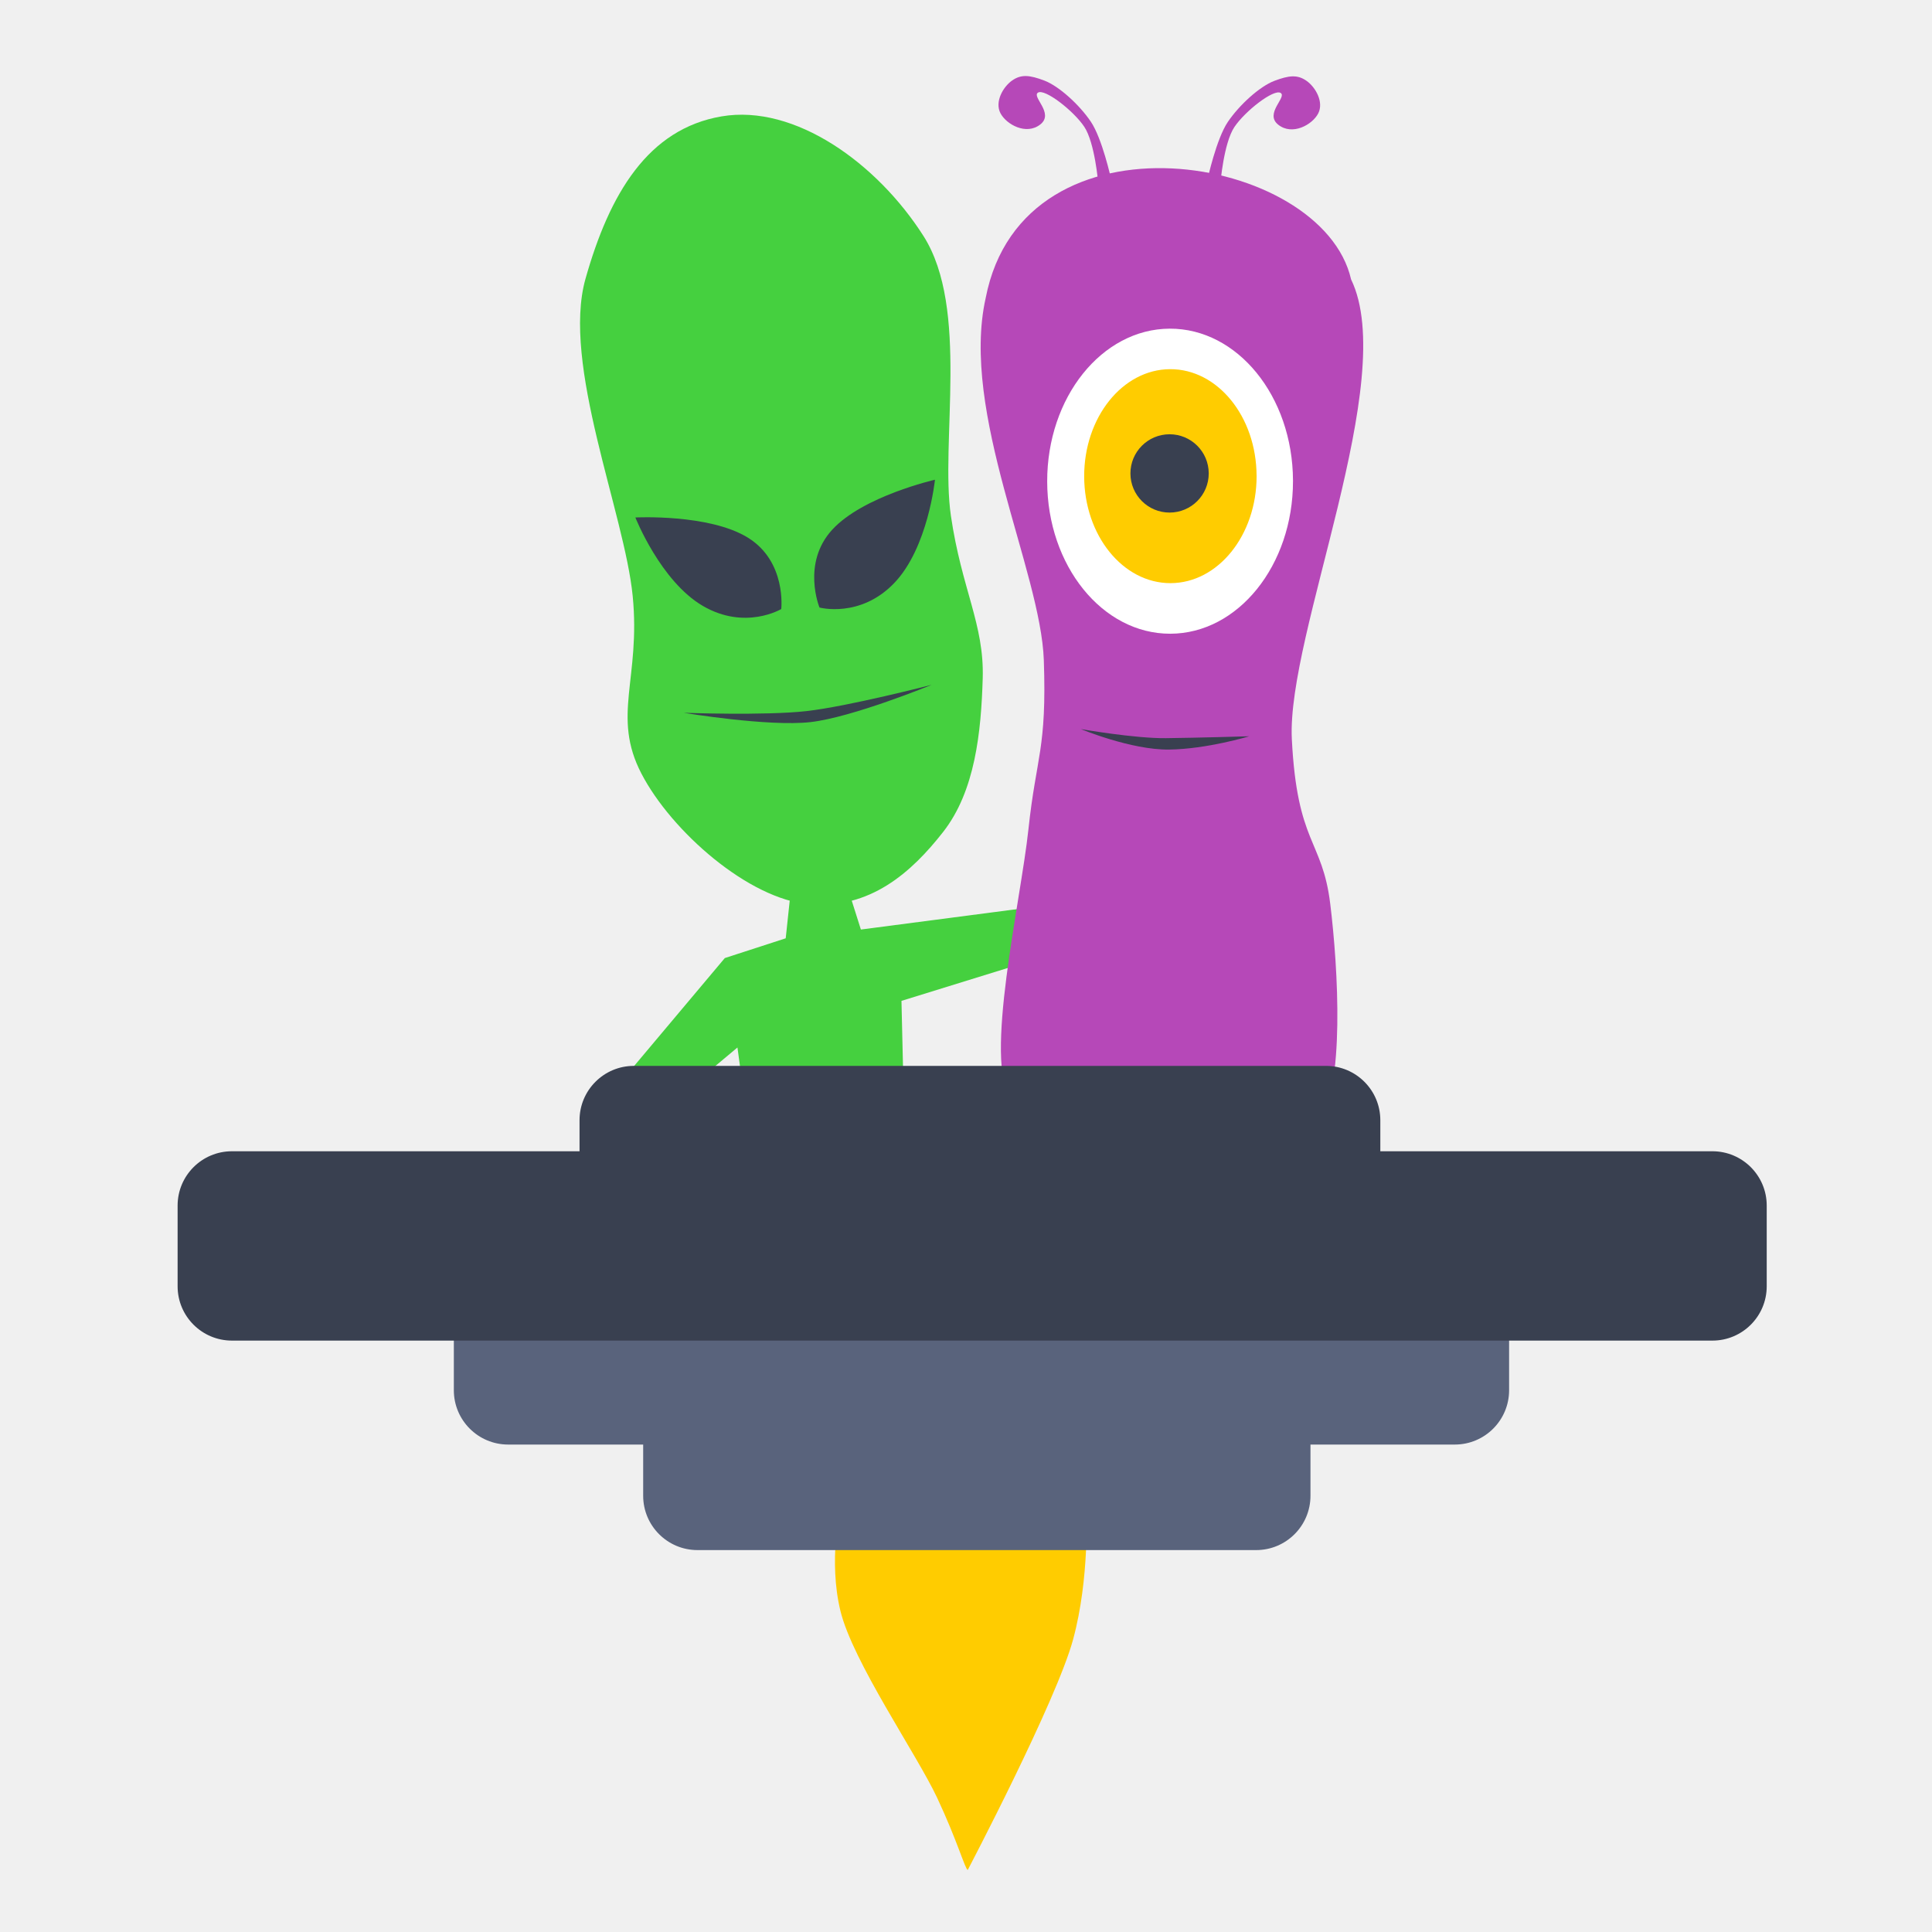
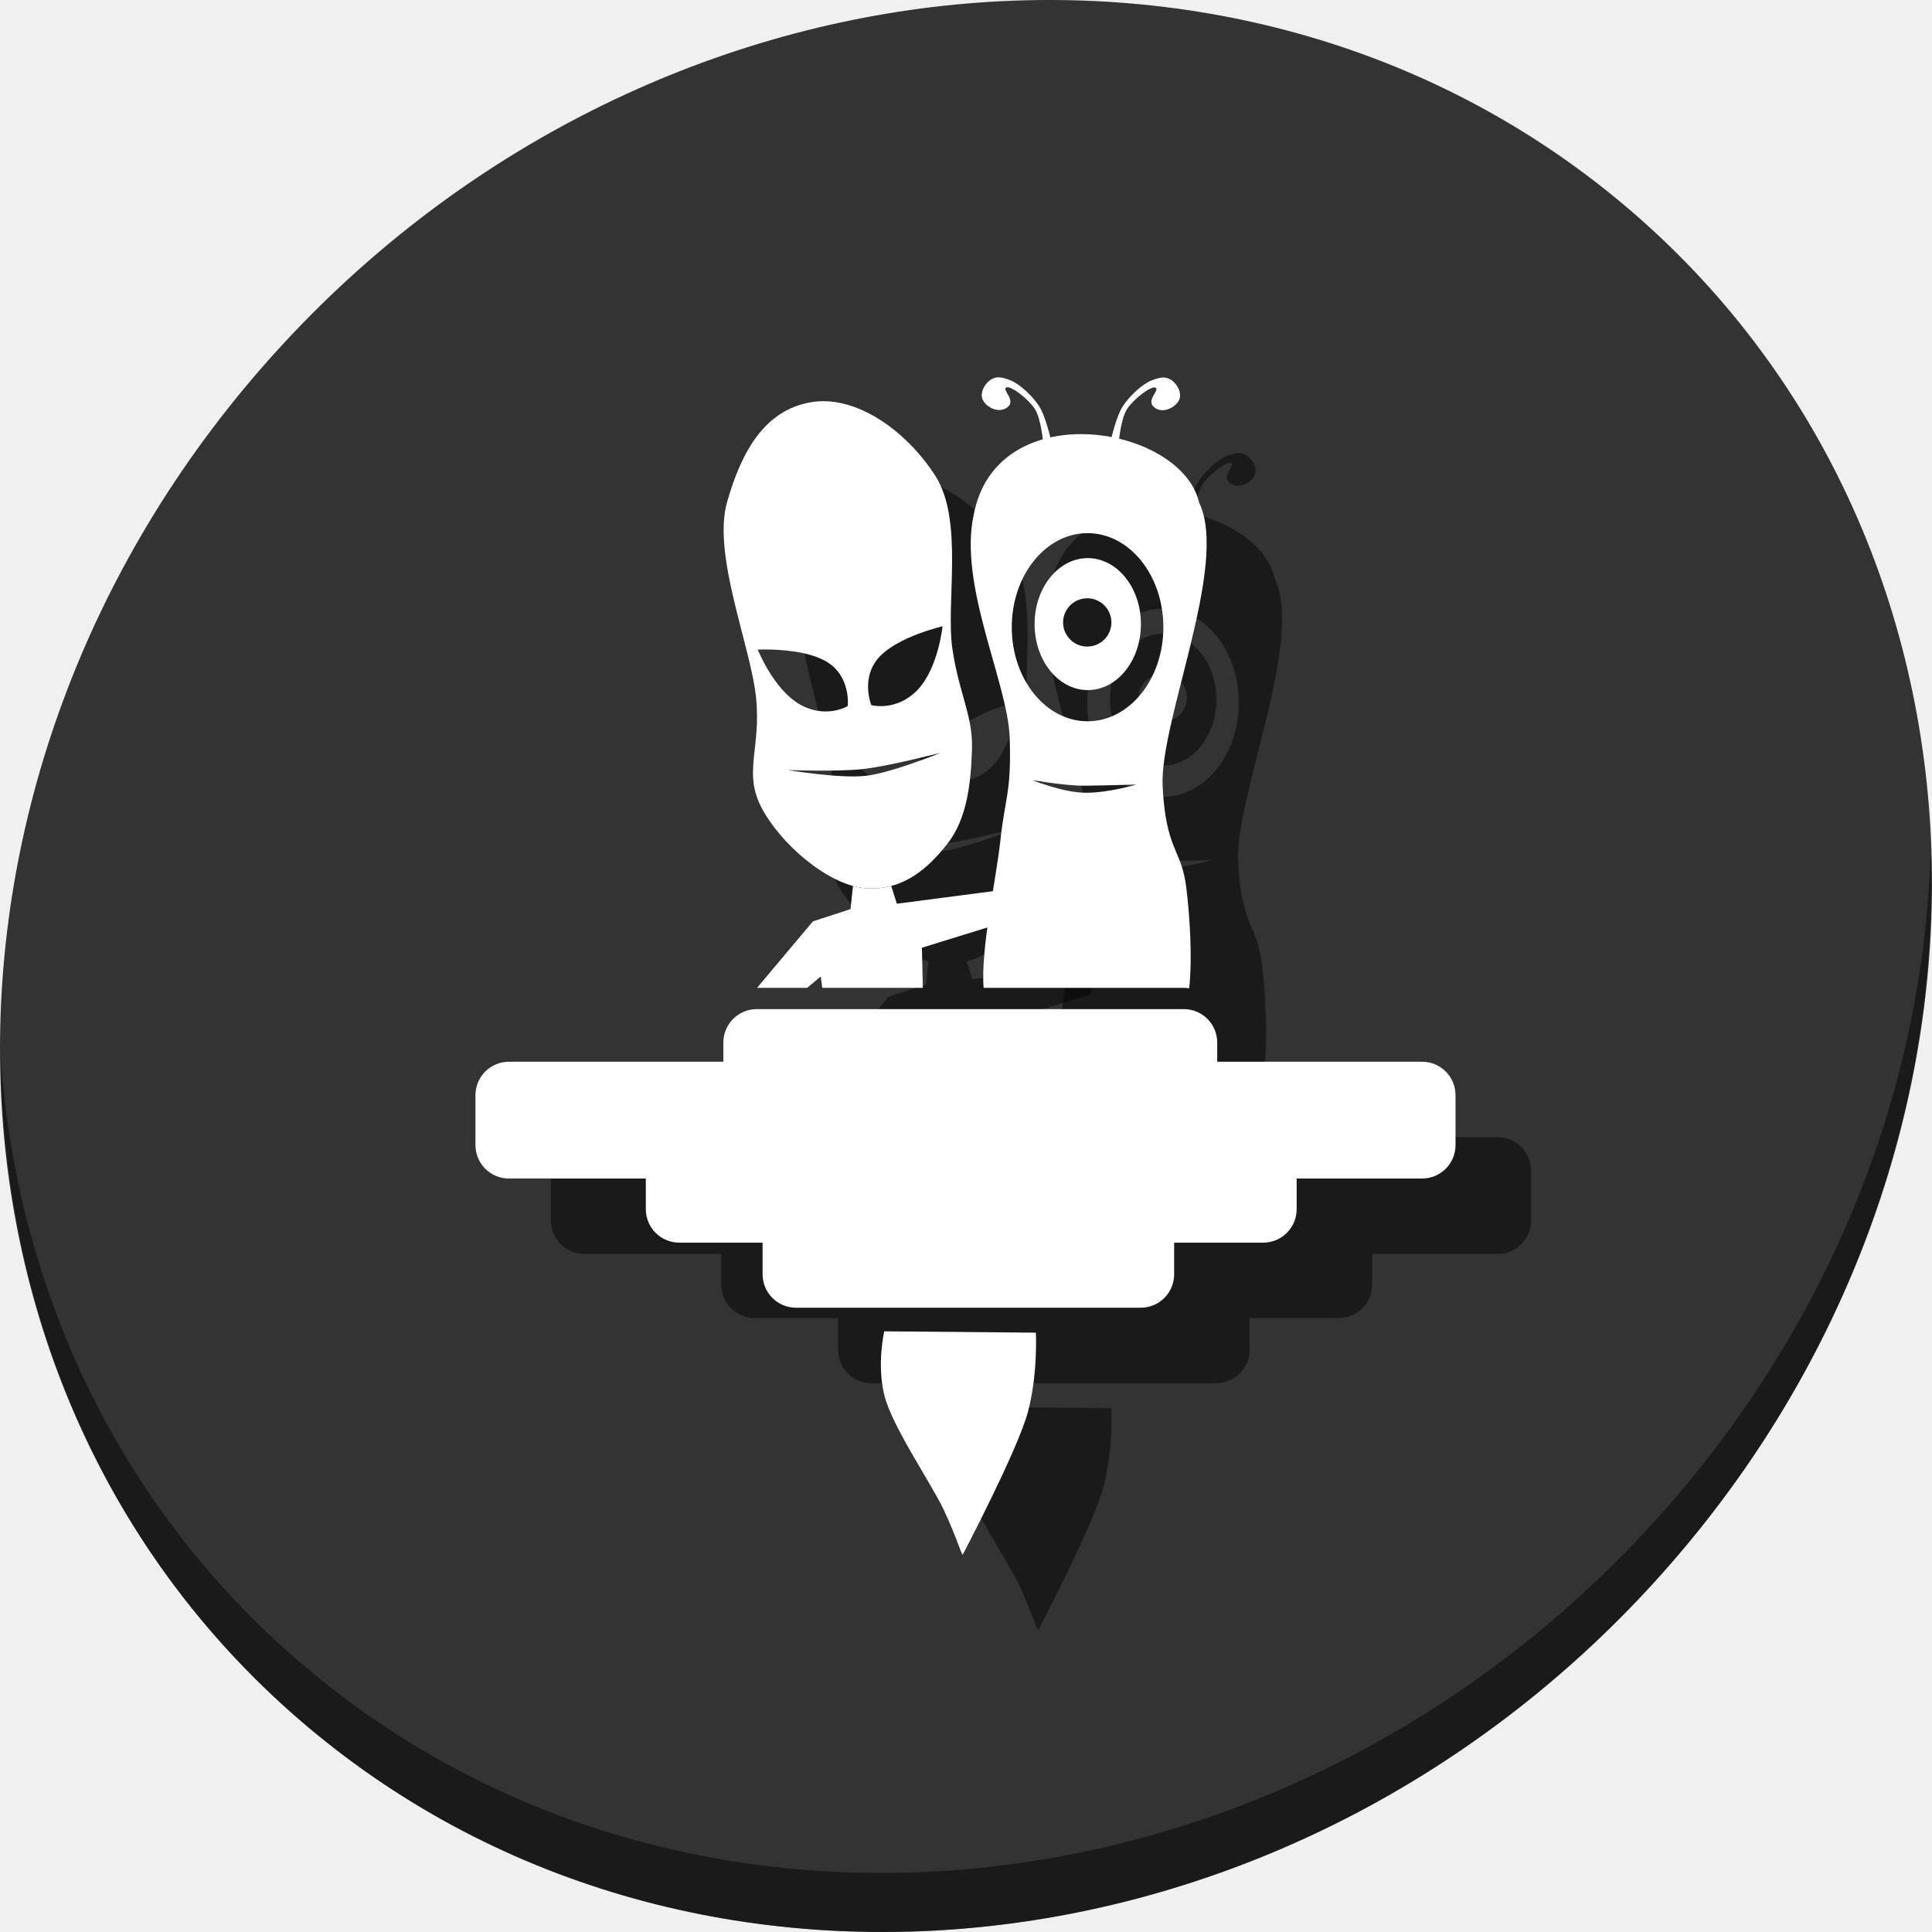
- <svg xmlns="http://www.w3.org/2000/svg" version="1.1" id="Layer_1" x="0px" y="0px" viewBox="0 0 500 500" xml:space="preserve" width="100%" height="100%">
+ <svg xmlns="http://www.w3.org/2000/svg" version="1.1" id="Layer_1" x="0px" y="0px" viewBox="0 0 512 512" xml:space="preserve" width="512" height="512">
  <defs id="defs55" />
-   <g id="g23" transform="translate(0,39.767)" />
-   <g id="g25" transform="translate(0,39.767)" />
-   <g id="g27" transform="translate(0,39.767)" />
-   <g id="g29" transform="translate(0,39.767)" />
-   <g id="g31" transform="translate(0,39.767)" />
-   <g id="g33" transform="translate(0,39.767)" />
-   <g id="g35" transform="translate(0,39.767)" />
-   <g id="g37" transform="translate(0,39.767)" />
-   <g id="g39" transform="translate(0,39.767)" />
-   <g id="g41" transform="translate(0,39.767)" />
-   <g id="g43" transform="translate(0,39.767)" />
-   <g id="g45" transform="translate(0,39.767)" />
-   <g id="g47" transform="translate(0,39.767)" />
-   <g id="g49" transform="translate(0,39.767)" />
-   <g id="g51" transform="translate(0,39.767)" />
-   <g id="g4313" transform="matrix(6.754922,0,0,6.754922,3752.236,-1803.565)">
-     <path id="path4222" d="m -523.282,324.769 c 0,0 -0.473,2.009 0,3.952 0.473,1.943 2.915,5.479 3.7,7.147 0.784,1.669 1.075,2.746 1.177,2.775 0,0 3.394,-6.465 4.036,-8.829 0.642,-2.364 0.505,-4.961 0.505,-4.961 z" style="fill:#ffcc00;fill-opacity:1;fill-rule:evenodd;stroke:none;stroke-width:1px;stroke-linecap:butt;stroke-linejoin:miter;stroke-opacity:1" />
-     <rect ry="2.081" y="319.134" x="-530.84" height="7.254" width="25.566" id="rect4175-3-6" style="fill:#59637c;fill-opacity:1;stroke:none;stroke-width:50;stroke-miterlimit:4;stroke-dasharray:none;stroke-opacity:1" />
-     <rect ry="2.081" y="315.091" x="-538.094" height="7.254" width="40.43" id="rect4175-3" style="fill:#59637c;fill-opacity:1;stroke:none;stroke-width:50;stroke-miterlimit:4;stroke-dasharray:none;stroke-opacity:1" />
-     <path id="path4224" d="m -526.997,308.835 -0.231,-1.703 -1.808,1.514 -2.775,-0.063 4.099,-4.877 2.333,-0.757 0.273,-2.565 1.808,-0.294 0.799,2.523 7.399,-0.967 0,1.892 -5.844,1.808 0.084,3.616 z" style="fill:#45d03f;fill-opacity:1;fill-rule:evenodd;stroke:none;stroke-width:1px;stroke-linecap:butt;stroke-linejoin:miter;stroke-opacity:1" />
-     <path id="path4247" d="m -516.752,309.11 c -1.055,-1.463 0.374,-7.538 0.673,-10.342 0.298,-2.804 0.706,-3.051 0.589,-6.474 -0.117,-3.423 -3.209,-9.49 -2.228,-13.874 1.442,-7.466 12.9,-5.542 14,-0.715 1.86,3.83 -2.474,13.581 -2.27,17.616 0.204,4.034 1.168,3.83 1.471,6.306 0.304,2.476 0.572,7.076 -0.462,8.408 -2.819,1.463 -9.958,1.353 -11.772,-0.925 z" style="fill:#b648b8;fill-opacity:1;fill-rule:evenodd;stroke:none;stroke-width:1px;stroke-linecap:butt;stroke-linejoin:miter;stroke-opacity:1" />
-     <rect ry="2.081" y="307.837" x="-533.278" height="7.254" width="30.68" id="rect4175-3-6-7" style="fill:#394050;fill-opacity:1;stroke:none;stroke-width:50;stroke-miterlimit:4;stroke-dasharray:none;stroke-opacity:1" />
-     <rect ry="2.081" y="311.108" x="-548.677" height="7.254" width="60.883" id="rect4175" style="fill:#394050;fill-opacity:1;stroke:none;stroke-width:50;stroke-miterlimit:4;stroke-dasharray:none;stroke-opacity:1" />
-     <path id="path4226" d="m -524.474,301.646 c 2.322,0.192 3.907,-1.211 5.129,-2.775 1.222,-1.564 1.453,-3.817 1.514,-5.886 0.06,-2.069 -0.805,-3.4 -1.219,-6.222 -0.414,-2.822 0.718,-7.942 -1.051,-10.721 -1.769,-2.779 -4.925,-5.063 -7.736,-4.583 -2.811,0.48 -4.29,2.95 -5.213,6.222 -0.923,3.273 1.495,8.982 1.808,12.15 0.313,3.168 -0.815,4.598 0.336,6.811 1.151,2.213 4.11,4.811 6.432,5.003 z" style="fill:#45d03f;fill-opacity:1;fill-rule:evenodd;stroke:none;stroke-width:1px;stroke-linecap:butt;stroke-linejoin:miter;stroke-opacity:1" />
-     <path id="path4228" d="m -531.139,286.826 c 0,0 0.964,2.443 2.586,3.389 1.623,0.946 3.003,0.119 3.003,0.119 0,0 0.209,-1.816 -1.278,-2.735 -1.487,-0.919 -4.311,-0.773 -4.311,-0.773 z" style="fill:#394050;fill-opacity:1;fill-rule:evenodd;stroke:none;stroke-width:1px;stroke-linecap:butt;stroke-linejoin:miter;stroke-opacity:1" />
-     <path id="path4228-5" d="m -519.661,285.38 c 0,0 -0.263,2.613 -1.567,3.965 -1.304,1.352 -2.857,0.931 -2.857,0.931 0,0 -0.694,-1.691 0.486,-2.98 1.181,-1.289 3.938,-1.916 3.938,-1.916 z" style="fill:#394050;fill-opacity:1;fill-rule:evenodd;stroke:none;stroke-width:1px;stroke-linecap:butt;stroke-linejoin:miter;stroke-opacity:1" />
-     <path id="path4245" d="m -529.288,294.309 c 0,0 3.245,0.539 4.856,0.357 1.611,-0.182 4.646,-1.429 4.646,-1.429 0,0 -3.222,0.833 -4.814,1.009 -1.591,0.176 -4.688,0.063 -4.688,0.063 z" style="fill:#394050;fill-opacity:1;fill-rule:evenodd;stroke:none;stroke-width:1px;stroke-linecap:butt;stroke-linejoin:miter;stroke-opacity:1" />
-     <path id="path4249" d="m -513.407,274.01 c 0,0 -0.126,-1.543 -0.535,-2.155 -0.409,-0.613 -1.507,-1.464 -1.769,-1.308 -0.262,0.156 0.631,0.789 0.089,1.219 -0.541,0.43 -1.308,8.2e-4 -1.531,-0.431 -0.223,-0.432 0.097,-1.003 0.446,-1.249 0.349,-0.246 0.67,-0.213 1.234,0 0.563,0.213 1.346,0.927 1.784,1.576 0.438,0.649 0.773,2.185 0.773,2.185 z" style="fill:#b648b8;fill-opacity:1;fill-rule:evenodd;stroke:none;stroke-width:1px;stroke-linecap:butt;stroke-linejoin:miter;stroke-opacity:1" />
-     <path id="path4249-3" d="m -508.724,274.022 c 0,0 0.126,-1.543 0.535,-2.155 0.409,-0.613 1.507,-1.464 1.769,-1.308 0.262,0.156 -0.631,0.789 -0.089,1.219 0.541,0.43 1.308,8.2e-4 1.531,-0.431 0.223,-0.432 -0.097,-1.003 -0.446,-1.249 -0.349,-0.246 -0.67,-0.213 -1.234,0 -0.563,0.213 -1.346,0.927 -1.784,1.576 -0.438,0.649 -0.773,2.185 -0.773,2.185 z" style="fill:#b648b8;fill-opacity:1;fill-rule:evenodd;stroke:none;stroke-width:1px;stroke-linecap:butt;stroke-linejoin:miter;stroke-opacity:1" />
-     <path d="m -505.944,285.436 a 4.709,5.844 0 0 1 -4.703,5.844 4.709,5.844 0 0 1 -4.714,-5.83 4.709,5.844 0 0 1 4.692,-5.858 4.709,5.844 0 0 1 4.725,5.816" id="path4266" style="fill:#ffffff;fill-opacity:1;stroke:none;stroke-width:50;stroke-miterlimit:4;stroke-dasharray:none;stroke-opacity:1" />
-     <path d="m -507.338,285.243 a 3.303,4.099 0 0 1 -3.299,4.099 3.303,4.099 0 0 1 -3.307,-4.089 3.303,4.099 0 0 1 3.291,-4.109 3.303,4.099 0 0 1 3.314,4.08" id="path4266-5" style="fill:#ffcc00;fill-opacity:1;stroke:none;stroke-width:50;stroke-miterlimit:4;stroke-dasharray:none;stroke-opacity:1" />
-     <path d="m -509.172,285.138 a 1.5,1.5 0 0 1 -1.498,1.5 1.5,1.5 0 0 1 -1.502,-1.496 1.5,1.5 0 0 1 1.495,-1.504 1.5,1.5 0 0 1 1.505,1.493" id="path4266-5-6" style="fill:#394050;fill-opacity:1;stroke:none;stroke-width:50;stroke-miterlimit:4;stroke-dasharray:none;stroke-opacity:1" />
-     <path id="path4245-2" d="m -514.07,294.933 c 0,0 1.921,0.802 3.375,0.785 1.453,-0.017 3.076,-0.509 3.076,-0.509 0,0 -1.993,0.059 -3.195,0.072 -1.202,0.013 -3.256,-0.348 -3.256,-0.348 z" style="fill:#394050;fill-opacity:1;fill-rule:evenodd;stroke:none;stroke-width:1px;stroke-linecap:butt;stroke-linejoin:miter;stroke-opacity:1" />
+   <g id="g23" transform="translate(0,550.767)" />
+   <g id="g25" transform="translate(0,550.767)" />
+   <g id="g27" transform="translate(0,550.767)" />
+   <g id="g29" transform="translate(0,550.767)" />
+   <g id="g31" transform="translate(0,550.767)" />
+   <g id="g33" transform="translate(0,550.767)" />
+   <g id="g35" transform="translate(0,550.767)" />
+   <g id="g37" transform="translate(0,550.767)" />
+   <g id="g39" transform="translate(0,550.767)" />
+   <g id="g41" transform="translate(0,550.767)" />
+   <g id="g43" transform="translate(0,550.767)" />
+   <g id="g45" transform="translate(0,550.767)" />
+   <g id="g47" transform="translate(0,550.767)" />
+   <g id="g49" transform="translate(0,550.767)" />
+   <g id="g51" transform="translate(0,550.767)" />
+   <g transform="translate(1.8019328e-8,-2.5757707e-6)" id="g945">
+     <path style="fill:#333333;fill-opacity:1;stroke-width:11.11" d="M 432.913,56.474 C 535.106,145.049 538.74,306.174 441.03,416.373 343.32,526.572 181.28,544.101 79.087,455.526 -23.106,366.951 -26.74,205.826 70.97,95.627 168.68,-14.572 330.72,-32.101 432.913,56.474 Z" id="path27" />
+     <path style="opacity:1;fill:#000000;fill-opacity:0.49;stroke-width:11.11" d="M 511.636,224.904 C 510.084,286.215 486.474,349.058 440.669,400.718 342.959,510.917 180.919,528.446 78.726,439.871 30.827,398.356 4.497,340.923 0.194,280.229 0.799,346.585 27.117,410.482 79.079,455.519 181.272,544.094 343.32,526.556 441.022,416.366 490.727,360.308 514.027,291.075 511.636,224.904 Z" id="path51" />
+     <g style="fill:#000000;fill-opacity:0.49" id="g118" transform="matrix(0.9397591,0,0,0.9397591,35.10843,26.02408)">
+       <path id="path102" d="m 233.284,369.019 c 0,0 -2.148,9.119 0,17.94 2.148,8.821 13.234,24.871 16.795,32.445 3.561,7.574 4.88,12.464 5.344,12.596 0,0 15.409,-29.35 18.322,-40.079 2.912,-10.729 2.29,-22.521 2.29,-22.521 z" style="fill:#000000;fill-opacity:0.49;fill-rule:evenodd;stroke:none;stroke-width:4.54px;stroke-linecap:butt;stroke-linejoin:miter;stroke-opacity:1" />
+       <path id="path104" d="m 197.352,278.158 c -5.233,0 -9.445,4.212 -9.445,9.445 v 5.398 h -60.459 c -5.233,0 -9.447,4.214 -9.447,9.447 v 14.035 c 0,5.233 4.214,9.447 9.447,9.447 h 38.596 v 8.637 c 0,5.233 4.214,9.447 9.447,9.447 h 23.48 v 8.906 c 0,5.233 4.214,9.447 9.447,9.447 h 97.166 c 5.233,0 9.447,-4.214 9.447,-9.447 v -8.906 h 25.102 c 5.233,0 9.445,-4.214 9.445,-9.447 v -8.637 h 35.359 c 5.233,0 9.445,-4.214 9.445,-9.447 v -14.035 c 0,-5.233 -4.212,-9.447 -9.445,-9.447 h -57.76 v -5.398 c 0,-5.233 -4.214,-9.445 -9.447,-9.445 z" style="fill:#000000;fill-opacity:0.49;stroke:none;stroke-width:226.978;stroke-miterlimit:4;stroke-dasharray:none;stroke-opacity:1" />
+       <path id="path106" d="m 224.463,243.422 -0.697,6.545 -10.592,3.436 -15.766,18.756 h 14.137 l 3.824,-3.201 0.434,3.201 h 28.361 l -0.264,-11.312 26.529,-8.207 v -8.588 l -33.59,4.389 -1.588,-5.014 c -2.266,0.601 -4.716,0.846 -7.383,0.625 -1.108,-0.092 -2.248,-0.311 -3.406,-0.629 z" style="fill:#000000;fill-opacity:0.49;fill-rule:evenodd;stroke:none;stroke-width:4.54px;stroke-linecap:butt;stroke-linejoin:miter;stroke-opacity:1" />
+       <path id="path108" d="m 288.186,116.016 c -13.523,0.188 -26.582,6.71 -29.65,22.596 -4.452,19.902 9.582,47.441 10.115,62.982 0.533,15.541 -1.317,16.661 -2.672,29.391 -1.098,10.322 -5.573,30.405 -4.672,41.174 h 56.424 c 0.524,0 1.035,0.053 1.535,0.135 0.973,-8.839 0.126,-20.762 -0.803,-28.33 -1.379,-11.241 -5.753,-10.315 -6.68,-28.629 -0.926,-18.314 18.748,-62.579 10.305,-79.967 -2.653,-11.642 -18.576,-19.565 -33.902,-19.352 z m 2.355,27.92 a 21.375,26.528 0 0 1 21.449,26.404 v 0.123 a 21.375,26.528 0 0 1 -21.35,26.529 21.375,26.528 0 0 1 -21.4,-26.467 21.375,26.528 0 0 1 21.301,-26.59 z m -15.441,69.643 c 0,0 9.324,1.641 14.779,1.58 5.455,-0.06 14.504,-0.328 14.504,-0.328 0,0 -7.367,2.235 -13.965,2.312 -6.598,0.077 -15.318,-3.564 -15.318,-3.564 z" style="fill:#000000;fill-opacity:0.49;fill-rule:evenodd;stroke:none;stroke-width:4.54px;stroke-linecap:butt;stroke-linejoin:miter;stroke-opacity:1" />
+       <path id="path110" d="m 216.225,106.727 c -1.217,-0.008 -2.427,0.086 -3.623,0.291 -12.759,2.181 -19.477,13.39 -23.666,28.246 -4.189,14.856 6.785,40.773 8.207,55.156 1.422,14.383 -3.7,20.871 1.525,30.918 5.225,10.047 18.66,21.84 29.201,22.713 10.542,0.872 17.735,-5.498 23.283,-12.598 5.548,-7.1 6.598,-17.327 6.871,-26.719 0.273,-9.391 -3.657,-15.436 -5.535,-28.246 -1.879,-12.81 3.258,-36.052 -4.771,-48.666 -7.277,-11.431 -19.725,-21.022 -31.492,-21.096 z m 33.494,63.482 c 0,0 -1.192,11.862 -7.113,17.998 -5.921,6.136 -12.971,4.227 -12.971,4.227 0,0 -3.152,-7.676 2.209,-13.527 5.361,-5.852 17.875,-8.697 17.875,-8.697 z m -49.994,6.529 c 3.922,0.009 12.399,0.417 17.461,3.547 6.75,4.173 5.803,12.416 5.803,12.416 0,0 -6.264,3.756 -13.631,-0.539 -7.366,-4.295 -11.74,-15.385 -11.74,-15.385 0,0 0.8,-0.042 2.107,-0.039 z m 49.424,29.141 c 0,0 -13.773,5.664 -21.088,6.49 -7.315,0.827 -22.045,-1.623 -22.045,-1.623 10e-6,0 14.057,0.513 21.281,-0.285 7.224,-0.798 21.852,-4.582 21.852,-4.582 z" style="fill:#000000;fill-opacity:0.49;fill-rule:evenodd;stroke:none;stroke-width:4.54px;stroke-linecap:butt;stroke-linejoin:miter;stroke-opacity:1" />
+       <path id="path112" d="m 278.112,118.596 c 0,0 -0.572,-7.002 -2.429,-9.784 -1.857,-2.782 -6.842,-6.647 -8.03,-5.938 -1.188,0.71 2.863,3.58 0.405,5.533 -2.458,1.953 -5.938,0.004 -6.95,-1.957 -1.012,-1.961 0.441,-4.552 2.024,-5.668 1.583,-1.116 3.043,-0.968 5.601,0 2.557,0.968 6.109,4.206 8.097,7.152 1.988,2.946 3.509,9.919 3.509,9.919 z" style="fill:#000000;fill-opacity:0.49;fill-rule:evenodd;stroke:none;stroke-width:4.54px;stroke-linecap:butt;stroke-linejoin:miter;stroke-opacity:1" />
+       <path id="path114" d="m 299.368,118.65 c 0,0 0.572,-7.002 2.429,-9.784 1.857,-2.782 6.842,-6.647 8.03,-5.938 1.188,0.71 -2.863,3.58 -0.405,5.533 2.458,1.953 5.938,0.004 6.95,-1.957 1.012,-1.961 -0.441,-4.552 -2.024,-5.668 -1.583,-1.116 -3.043,-0.968 -5.601,0 -2.557,0.968 -6.109,4.206 -8.097,7.152 -1.988,2.946 -3.509,9.919 -3.509,9.919 z" style="fill:#000000;fill-opacity:0.49;fill-rule:evenodd;stroke:none;stroke-width:4.54px;stroke-linecap:butt;stroke-linejoin:miter;stroke-opacity:1" />
+       <path id="path116" d="m 290.615,150.979 a 14.994,18.608 0 0 0 -14.941,18.652 14.994,18.608 0 0 0 15.012,18.564 14.994,18.608 0 0 0 14.977,-18.607 V 169.5 A 14.994,18.608 0 0 0 290.615,150.979 Z M 290.5,162.305 a 6.809,6.809 0 0 1 6.834,6.777 v 0.031 a 6.809,6.809 0 0 1 -6.801,6.811 6.809,6.809 0 0 1 -6.818,-6.795 6.809,6.809 0 0 1 6.785,-6.824 z" style="fill:#000000;fill-opacity:0.49;stroke:none;stroke-width:226.978;stroke-miterlimit:4;stroke-dasharray:none;stroke-opacity:1" />
+     </g>
+     <g transform="matrix(0.9397591,0,0,0.9397591,15.10843,6.024081)" id="g100">
+       <path style="fill:#ffffff;fill-opacity:1;fill-rule:evenodd;stroke:none;stroke-width:4.54px;stroke-linecap:butt;stroke-linejoin:miter;stroke-opacity:1" d="m 233.284,369.019 c 0,0 -2.148,9.119 0,17.94 2.148,8.821 13.234,24.871 16.795,32.445 3.561,7.574 4.88,12.464 5.344,12.596 0,0 15.409,-29.35 18.322,-40.079 2.912,-10.729 2.29,-22.521 2.29,-22.521 z" id="path4222" />
+       <path style="fill:#ffffff;fill-opacity:1;stroke:none;stroke-width:226.978;stroke-miterlimit:4;stroke-dasharray:none;stroke-opacity:1" d="m 197.352,278.158 c -5.233,0 -9.445,4.212 -9.445,9.445 v 5.398 h -60.459 c -5.233,0 -9.447,4.214 -9.447,9.447 v 14.035 c 0,5.233 4.214,9.447 9.447,9.447 h 38.596 v 8.637 c 0,5.233 4.214,9.447 9.447,9.447 h 23.48 v 8.906 c 0,5.233 4.214,9.447 9.447,9.447 h 97.166 c 5.233,0 9.447,-4.214 9.447,-9.447 v -8.906 h 25.102 c 5.233,0 9.445,-4.214 9.445,-9.447 v -8.637 h 35.359 c 5.233,0 9.445,-4.214 9.445,-9.447 v -14.035 c 0,-5.233 -4.212,-9.447 -9.445,-9.447 h -57.76 v -5.398 c 0,-5.233 -4.214,-9.445 -9.447,-9.445 z" id="rect4175-3-6" />
+       <path style="fill:#ffffff;fill-opacity:1;fill-rule:evenodd;stroke:none;stroke-width:4.54px;stroke-linecap:butt;stroke-linejoin:miter;stroke-opacity:1" d="m 224.463,243.422 -0.697,6.545 -10.592,3.436 -15.766,18.756 h 14.137 l 3.824,-3.201 0.434,3.201 h 28.361 l -0.264,-11.312 26.529,-8.207 v -8.588 l -33.59,4.389 -1.588,-5.014 c -2.266,0.601 -4.716,0.846 -7.383,0.625 -1.108,-0.092 -2.248,-0.311 -3.406,-0.629 z" id="path4224" />
+       <path style="fill:#ffffff;fill-opacity:1;fill-rule:evenodd;stroke:none;stroke-width:4.54px;stroke-linecap:butt;stroke-linejoin:miter;stroke-opacity:1" d="m 288.186,116.016 c -13.523,0.188 -26.582,6.71 -29.65,22.596 -4.452,19.902 9.582,47.441 10.115,62.982 0.533,15.541 -1.317,16.661 -2.672,29.391 -1.098,10.322 -5.573,30.405 -4.672,41.174 h 56.424 c 0.524,0 1.035,0.053 1.535,0.135 0.973,-8.839 0.126,-20.762 -0.803,-28.33 -1.379,-11.241 -5.753,-10.315 -6.68,-28.629 -0.926,-18.314 18.748,-62.579 10.305,-79.967 -2.653,-11.642 -18.576,-19.565 -33.902,-19.352 z m 2.355,27.92 a 21.375,26.528 0 0 1 21.449,26.404 v 0.123 a 21.375,26.528 0 0 1 -21.35,26.529 21.375,26.528 0 0 1 -21.4,-26.467 21.375,26.528 0 0 1 21.301,-26.59 z m -15.441,69.643 c 0,0 9.324,1.641 14.779,1.58 5.455,-0.06 14.504,-0.328 14.504,-0.328 0,0 -7.367,2.235 -13.965,2.312 -6.598,0.077 -15.318,-3.564 -15.318,-3.564 z" id="path4247" />
+       <path style="fill:#ffffff;fill-opacity:1;fill-rule:evenodd;stroke:none;stroke-width:4.54px;stroke-linecap:butt;stroke-linejoin:miter;stroke-opacity:1" d="m 216.225,106.727 c -1.217,-0.008 -2.427,0.086 -3.623,0.291 -12.759,2.181 -19.477,13.39 -23.666,28.246 -4.189,14.856 6.785,40.773 8.207,55.156 1.422,14.383 -3.7,20.871 1.525,30.918 5.225,10.047 18.66,21.84 29.201,22.713 10.542,0.872 17.735,-5.498 23.283,-12.598 5.548,-7.1 6.598,-17.327 6.871,-26.719 0.273,-9.391 -3.657,-15.436 -5.535,-28.246 -1.879,-12.81 3.258,-36.052 -4.771,-48.666 -7.277,-11.431 -19.725,-21.022 -31.492,-21.096 z m 33.494,63.482 c 0,0 -1.192,11.862 -7.113,17.998 -5.921,6.136 -12.971,4.227 -12.971,4.227 0,0 -3.152,-7.676 2.209,-13.527 5.361,-5.852 17.875,-8.697 17.875,-8.697 z m -49.994,6.529 c 3.922,0.009 12.399,0.417 17.461,3.547 6.75,4.173 5.803,12.416 5.803,12.416 0,0 -6.264,3.756 -13.631,-0.539 -7.366,-4.295 -11.74,-15.385 -11.74,-15.385 0,0 0.8,-0.042 2.107,-0.039 z m 49.424,29.141 c 0,0 -13.773,5.664 -21.088,6.49 -7.315,0.827 -22.045,-1.623 -22.045,-1.623 10e-6,0 14.057,0.513 21.281,-0.285 7.224,-0.798 21.852,-4.582 21.852,-4.582 z" id="path4226" />
+       <path style="fill:#ffffff;fill-opacity:1;fill-rule:evenodd;stroke:none;stroke-width:4.54px;stroke-linecap:butt;stroke-linejoin:miter;stroke-opacity:1" d="m 278.112,118.596 c 0,0 -0.572,-7.002 -2.429,-9.784 -1.857,-2.782 -6.842,-6.647 -8.03,-5.938 -1.188,0.71 2.863,3.58 0.405,5.533 -2.458,1.953 -5.938,0.004 -6.95,-1.957 -1.012,-1.961 0.441,-4.552 2.024,-5.668 1.583,-1.116 3.043,-0.968 5.601,0 2.557,0.968 6.109,4.206 8.097,7.152 1.988,2.946 3.509,9.919 3.509,9.919 z" id="path4249" />
+       <path style="fill:#ffffff;fill-opacity:1;fill-rule:evenodd;stroke:none;stroke-width:4.54px;stroke-linecap:butt;stroke-linejoin:miter;stroke-opacity:1" d="m 299.368,118.65 c 0,0 0.572,-7.002 2.429,-9.784 1.857,-2.782 6.842,-6.647 8.03,-5.938 1.188,0.71 -2.863,3.58 -0.405,5.533 2.458,1.953 5.938,0.004 6.95,-1.957 1.012,-1.961 -0.441,-4.552 -2.024,-5.668 -1.583,-1.116 -3.043,-0.968 -5.601,0 -2.557,0.968 -6.109,4.206 -8.097,7.152 -1.988,2.946 -3.509,9.919 -3.509,9.919 z" id="path4249-3" />
+       <path style="fill:#ffffff;fill-opacity:1;stroke:none;stroke-width:226.978;stroke-miterlimit:4;stroke-dasharray:none;stroke-opacity:1" d="m 290.615,150.979 a 14.994,18.608 0 0 0 -14.941,18.652 14.994,18.608 0 0 0 15.012,18.564 14.994,18.608 0 0 0 14.977,-18.607 V 169.5 A 14.994,18.608 0 0 0 290.615,150.979 Z M 290.5,162.305 a 6.809,6.809 0 0 1 6.834,6.777 v 0.031 a 6.809,6.809 0 0 1 -6.801,6.811 6.809,6.809 0 0 1 -6.818,-6.795 6.809,6.809 0 0 1 6.785,-6.824 z" id="path4266-5" />
+     </g>
  </g>
</svg>
